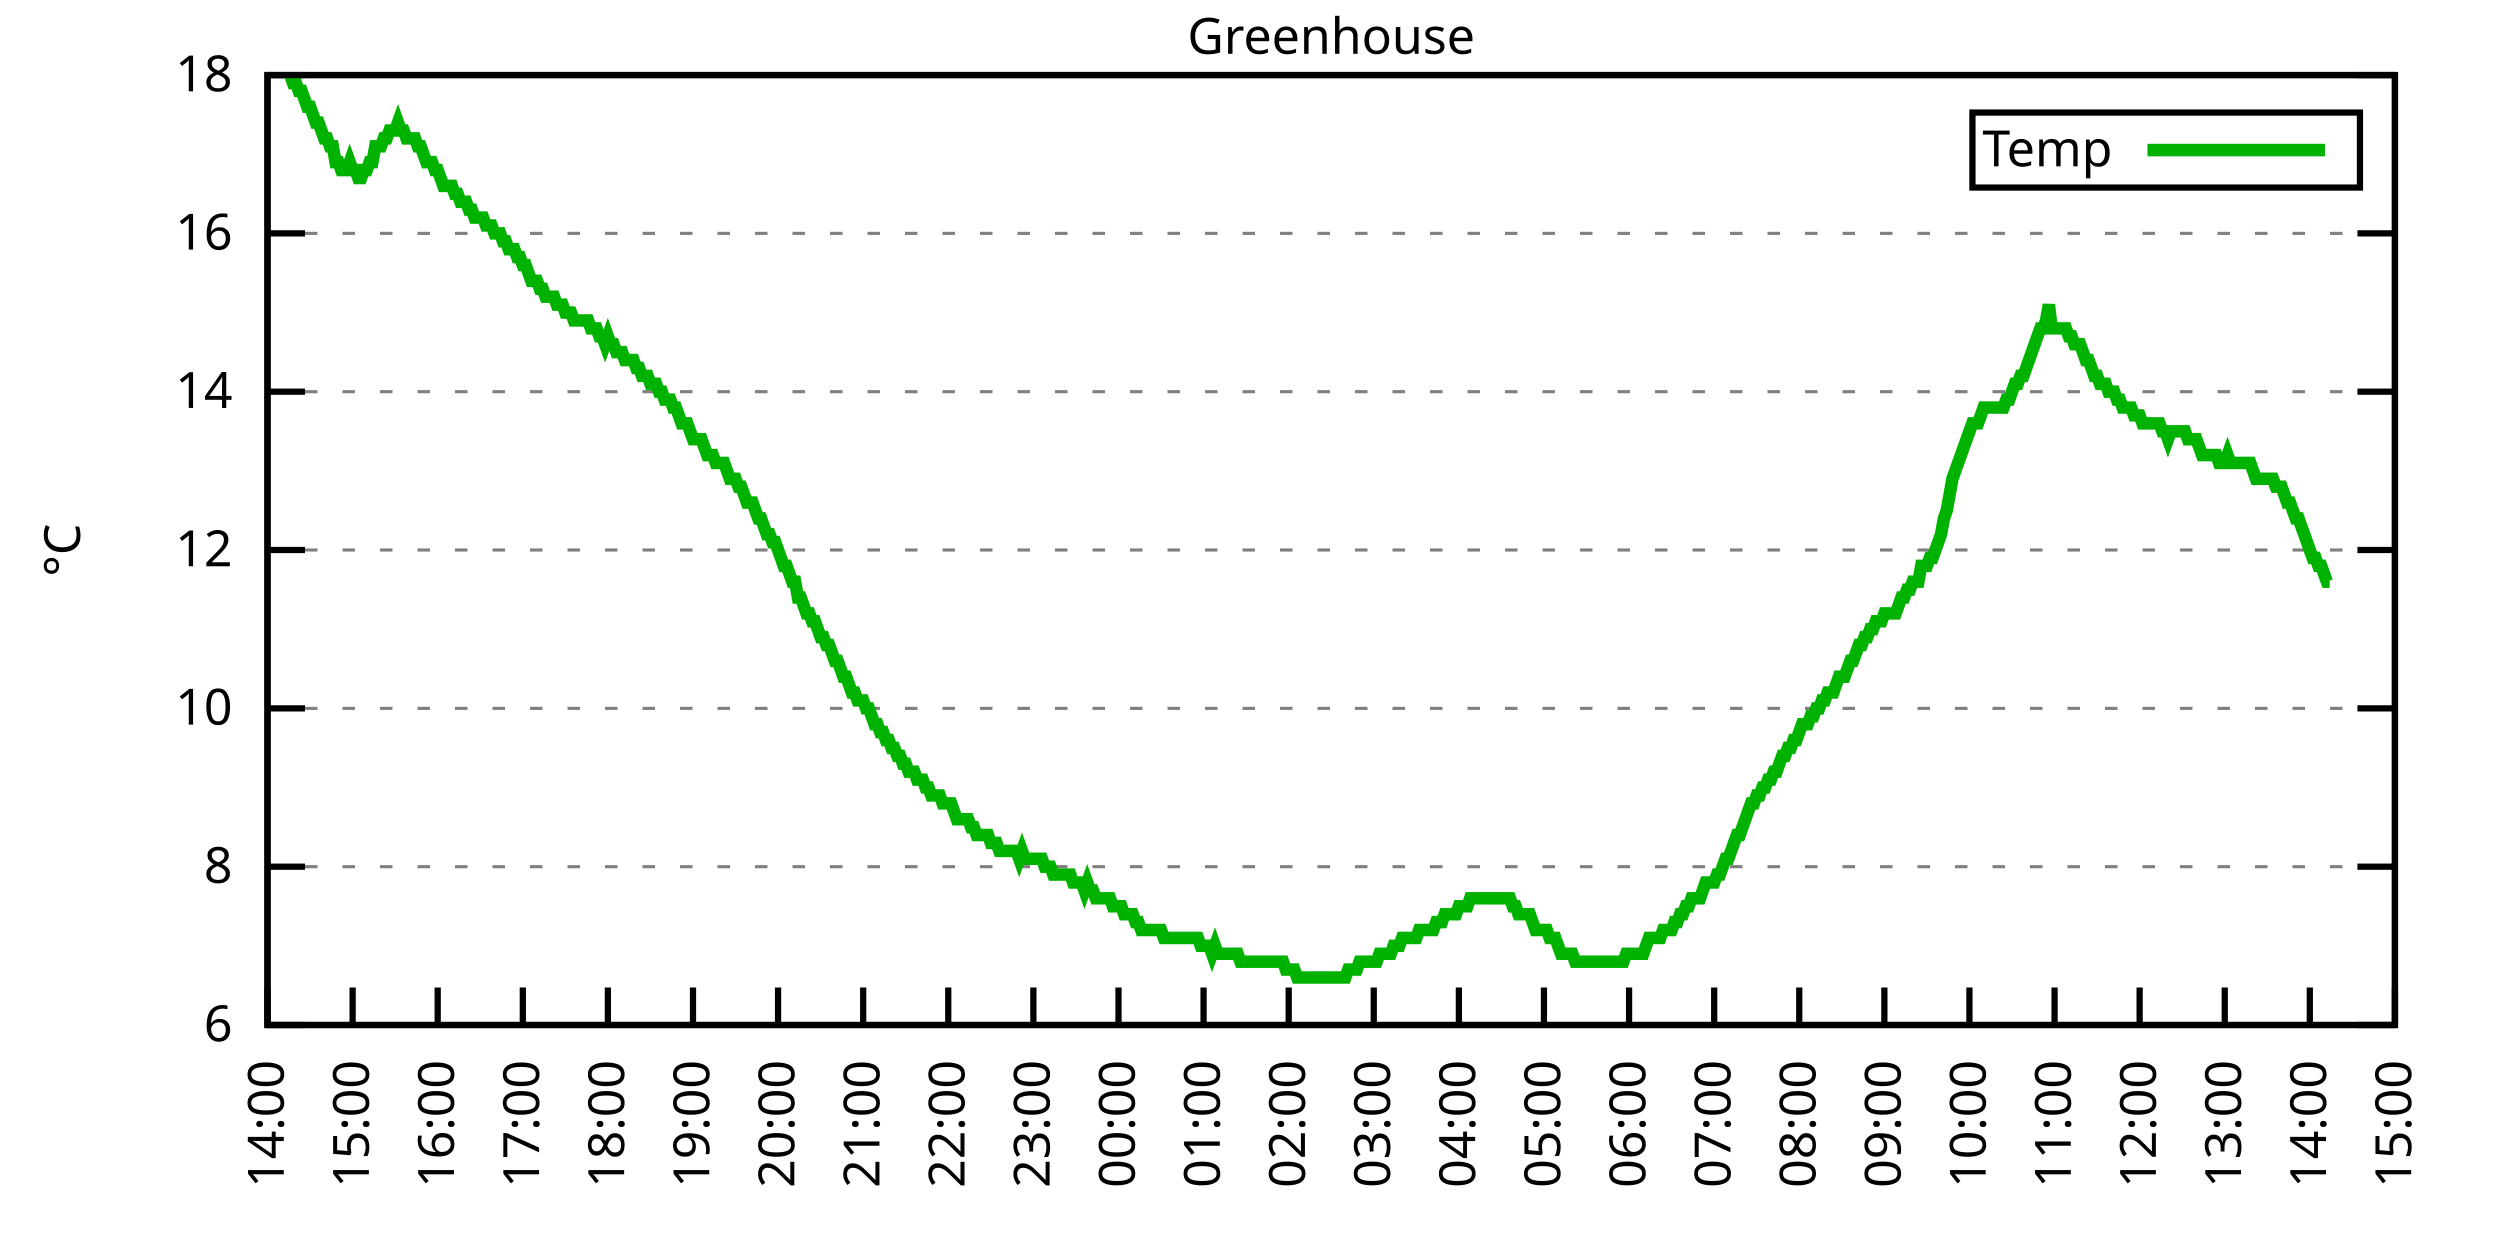
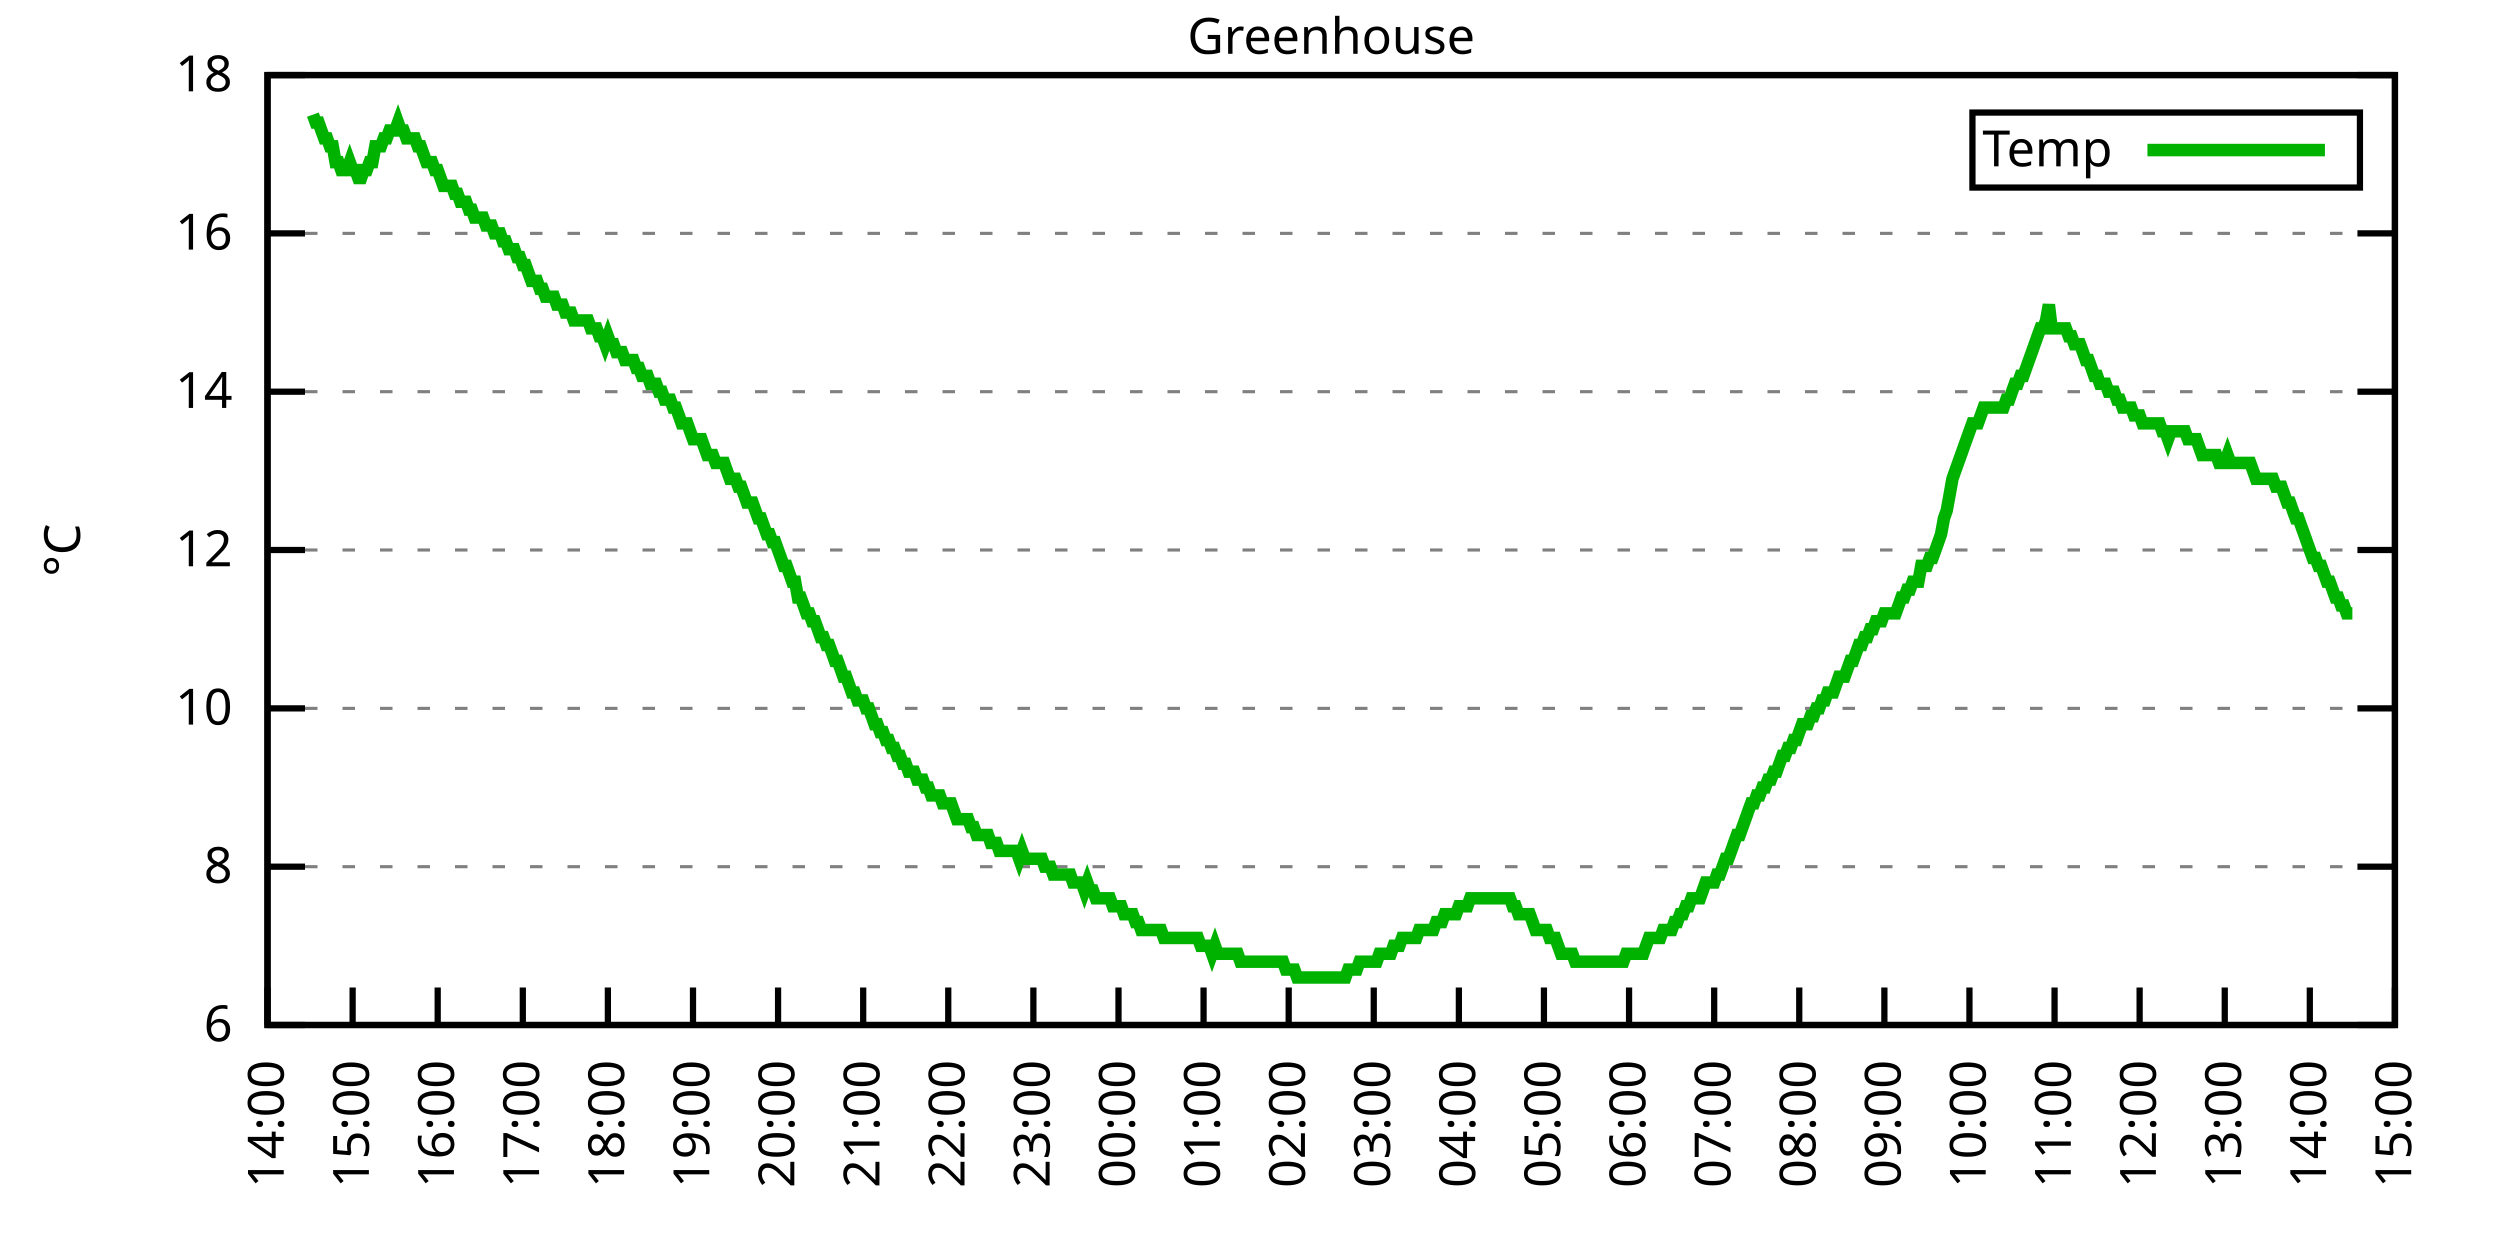
<svg xmlns="http://www.w3.org/2000/svg" xmlns:xlink="http://www.w3.org/1999/xlink" width="400" height="200" viewBox="0 0 400 200">
  <g id="gnuplot_canvas">
    <rect x="0" y="0" width="400" height="200" fill="none" />
    <defs>
      <circle id="gpDot" r="0.5" stroke-width="0.5" stroke="currentColor" />
      <path id="gpPt0" stroke-width="0.333" stroke="currentColor" d="M-1,0 h2 M0,-1 v2" />
      <path id="gpPt1" stroke-width="0.333" stroke="currentColor" d="M-1,-1 L1,1 M1,-1 L-1,1" />
      <path id="gpPt2" stroke-width="0.333" stroke="currentColor" d="M-1,0 L1,0 M0,-1 L0,1 M-1,-1 L1,1 M-1,1 L1,-1" />
      <rect id="gpPt3" stroke-width="0.333" stroke="currentColor" x="-1" y="-1" width="2" height="2" />
      <rect id="gpPt4" stroke-width="0.333" stroke="currentColor" fill="currentColor" x="-1" y="-1" width="2" height="2" />
      <circle id="gpPt5" stroke-width="0.333" stroke="currentColor" cx="0" cy="0" r="1" />
      <use xlink:href="#gpPt5" id="gpPt6" fill="currentColor" stroke="none" />
      <path id="gpPt7" stroke-width="0.333" stroke="currentColor" d="M0,-1.33 L-1.33,0.67 L1.33,0.67 z" />
      <use xlink:href="#gpPt7" id="gpPt8" fill="currentColor" stroke="none" />
      <use xlink:href="#gpPt7" id="gpPt9" stroke="currentColor" transform="rotate(180)" />
      <use xlink:href="#gpPt9" id="gpPt10" fill="currentColor" stroke="none" />
      <use xlink:href="#gpPt3" id="gpPt11" stroke="currentColor" transform="rotate(45)" />
      <use xlink:href="#gpPt11" id="gpPt12" fill="currentColor" stroke="none" />
      <path id="gpPt13" stroke-width="0.333" stroke="currentColor" d="M0,1.330 L1.265,0.411 L0.782,-1.067 L-0.782,-1.076 L-1.265,0.411 z" />
      <use xlink:href="#gpPt13" id="gpPt14" fill="currentColor" stroke="none" />
      <filter id="textbox" filterUnits="objectBoundingBox" x="0" y="0" height="1" width="1">
        <feFlood flood-color="white" flood-opacity="1" result="bgnd" />
        <feComposite in="SourceGraphic" in2="bgnd" operator="atop" />
      </filter>
      <filter id="greybox" filterUnits="objectBoundingBox" x="0" y="0" height="1" width="1">
        <feFlood flood-color="lightgrey" flood-opacity="1" result="grey" />
        <feComposite in="SourceGraphic" in2="grey" operator="atop" />
      </filter>
    </defs>
    <g fill="none" color="white" stroke="currentColor" stroke-width="1.00" stroke-linecap="butt" stroke-linejoin="miter">
</g>
    <g fill="none" color="black" stroke="currentColor" stroke-width="1.00" stroke-linecap="butt" stroke-linejoin="miter">
      <g stroke="none" shape-rendering="crispEdges">
        <polygon fill="rgb(255, 255, 255)" points="42.80,164.00 383.18,164.00 383.18,12.02 42.80,12.02 " />
      </g>
    </g>
    <g fill="none" color="black" stroke="currentColor" stroke-width="1.00" stroke-linecap="butt" stroke-linejoin="miter">
</g>
    <g fill="none" color="black" stroke="black" stroke-width="0.50" stroke-linecap="butt" stroke-linejoin="miter">
</g>
    <g fill="none" color="gray" stroke="currentColor" stroke-width="0.50" stroke-linecap="butt" stroke-linejoin="miter">
      <path stroke="gray" stroke-dasharray="2,4" class="gridline" d="M42.80,164.00 L383.19,164.00  " />
    </g>
    <g fill="none" color="gray" stroke="gray" stroke-width="1.00" stroke-linecap="butt" stroke-linejoin="miter">
</g>
    <g fill="none" color="black" stroke="currentColor" stroke-width="1.00" stroke-linecap="butt" stroke-linejoin="miter">
      <path stroke="black" d="M42.80,164.00 L48.80,164.00 M383.19,164.00 L377.19,164.00  " />
      <g transform="translate(37.20,166.60)" stroke="none" fill="black" font-family="Sans" font-size="8.00" text-anchor="end">
        <text>
          <tspan font-family="Sans"> 6</tspan>
        </text>
      </g>
    </g>
    <g fill="none" color="black" stroke="currentColor" stroke-width="1.00" stroke-linecap="butt" stroke-linejoin="miter">
</g>
    <g fill="none" color="black" stroke="black" stroke-width="0.50" stroke-linecap="butt" stroke-linejoin="miter">
</g>
    <g fill="none" color="gray" stroke="currentColor" stroke-width="0.50" stroke-linecap="butt" stroke-linejoin="miter">
      <path stroke="gray" stroke-dasharray="2,4" class="gridline" d="M42.80,138.67 L383.19,138.67  " />
    </g>
    <g fill="none" color="gray" stroke="gray" stroke-width="1.00" stroke-linecap="butt" stroke-linejoin="miter">
</g>
    <g fill="none" color="black" stroke="currentColor" stroke-width="1.00" stroke-linecap="butt" stroke-linejoin="miter">
      <path stroke="black" d="M42.80,138.67 L48.80,138.67 M383.19,138.67 L377.19,138.67  " />
      <g transform="translate(37.20,141.27)" stroke="none" fill="black" font-family="Sans" font-size="8.00" text-anchor="end">
        <text>
          <tspan font-family="Sans"> 8</tspan>
        </text>
      </g>
    </g>
    <g fill="none" color="black" stroke="currentColor" stroke-width="1.00" stroke-linecap="butt" stroke-linejoin="miter">
</g>
    <g fill="none" color="black" stroke="black" stroke-width="0.50" stroke-linecap="butt" stroke-linejoin="miter">
</g>
    <g fill="none" color="gray" stroke="currentColor" stroke-width="0.50" stroke-linecap="butt" stroke-linejoin="miter">
      <path stroke="gray" stroke-dasharray="2,4" class="gridline" d="M42.80,113.34 L383.19,113.34  " />
    </g>
    <g fill="none" color="gray" stroke="gray" stroke-width="1.00" stroke-linecap="butt" stroke-linejoin="miter">
</g>
    <g fill="none" color="black" stroke="currentColor" stroke-width="1.00" stroke-linecap="butt" stroke-linejoin="miter">
      <path stroke="black" d="M42.80,113.34 L48.80,113.34 M383.19,113.34 L377.19,113.34  " />
      <g transform="translate(37.20,115.94)" stroke="none" fill="black" font-family="Sans" font-size="8.00" text-anchor="end">
        <text>
          <tspan font-family="Sans"> 10</tspan>
        </text>
      </g>
    </g>
    <g fill="none" color="black" stroke="currentColor" stroke-width="1.00" stroke-linecap="butt" stroke-linejoin="miter">
</g>
    <g fill="none" color="black" stroke="black" stroke-width="0.50" stroke-linecap="butt" stroke-linejoin="miter">
</g>
    <g fill="none" color="gray" stroke="currentColor" stroke-width="0.50" stroke-linecap="butt" stroke-linejoin="miter">
      <path stroke="gray" stroke-dasharray="2,4" class="gridline" d="M42.80,88.00 L383.19,88.00  " />
    </g>
    <g fill="none" color="gray" stroke="gray" stroke-width="1.00" stroke-linecap="butt" stroke-linejoin="miter">
</g>
    <g fill="none" color="black" stroke="currentColor" stroke-width="1.00" stroke-linecap="butt" stroke-linejoin="miter">
      <path stroke="black" d="M42.80,88.00 L48.80,88.00 M383.19,88.00 L377.19,88.00  " />
      <g transform="translate(37.20,90.60)" stroke="none" fill="black" font-family="Sans" font-size="8.00" text-anchor="end">
        <text>
          <tspan font-family="Sans"> 12</tspan>
        </text>
      </g>
    </g>
    <g fill="none" color="black" stroke="currentColor" stroke-width="1.00" stroke-linecap="butt" stroke-linejoin="miter">
</g>
    <g fill="none" color="black" stroke="black" stroke-width="0.50" stroke-linecap="butt" stroke-linejoin="miter">
</g>
    <g fill="none" color="gray" stroke="currentColor" stroke-width="0.50" stroke-linecap="butt" stroke-linejoin="miter">
      <path stroke="gray" stroke-dasharray="2,4" class="gridline" d="M42.80,62.67 L383.19,62.67  " />
    </g>
    <g fill="none" color="gray" stroke="gray" stroke-width="1.00" stroke-linecap="butt" stroke-linejoin="miter">
</g>
    <g fill="none" color="black" stroke="currentColor" stroke-width="1.00" stroke-linecap="butt" stroke-linejoin="miter">
      <path stroke="black" d="M42.80,62.67 L48.80,62.67 M383.19,62.67 L377.19,62.67  " />
      <g transform="translate(37.20,65.27)" stroke="none" fill="black" font-family="Sans" font-size="8.00" text-anchor="end">
        <text>
          <tspan font-family="Sans"> 14</tspan>
        </text>
      </g>
    </g>
    <g fill="none" color="black" stroke="currentColor" stroke-width="1.00" stroke-linecap="butt" stroke-linejoin="miter">
</g>
    <g fill="none" color="black" stroke="black" stroke-width="0.50" stroke-linecap="butt" stroke-linejoin="miter">
</g>
    <g fill="none" color="gray" stroke="currentColor" stroke-width="0.50" stroke-linecap="butt" stroke-linejoin="miter">
      <path stroke="gray" stroke-dasharray="2,4" class="gridline" d="M42.80,37.34 L383.19,37.34  " />
    </g>
    <g fill="none" color="gray" stroke="gray" stroke-width="1.00" stroke-linecap="butt" stroke-linejoin="miter">
</g>
    <g fill="none" color="black" stroke="currentColor" stroke-width="1.00" stroke-linecap="butt" stroke-linejoin="miter">
      <path stroke="black" d="M42.80,37.34 L48.80,37.34 M383.19,37.34 L377.19,37.34  " />
      <g transform="translate(37.20,39.94)" stroke="none" fill="black" font-family="Sans" font-size="8.00" text-anchor="end">
        <text>
          <tspan font-family="Sans"> 16</tspan>
        </text>
      </g>
    </g>
    <g fill="none" color="black" stroke="currentColor" stroke-width="1.00" stroke-linecap="butt" stroke-linejoin="miter">
</g>
    <g fill="none" color="black" stroke="black" stroke-width="0.50" stroke-linecap="butt" stroke-linejoin="miter">
</g>
    <g fill="none" color="gray" stroke="currentColor" stroke-width="0.50" stroke-linecap="butt" stroke-linejoin="miter">
      <path stroke="gray" stroke-dasharray="2,4" class="gridline" d="M42.80,12.01 L383.19,12.01  " />
    </g>
    <g fill="none" color="gray" stroke="gray" stroke-width="1.00" stroke-linecap="butt" stroke-linejoin="miter">
</g>
    <g fill="none" color="black" stroke="currentColor" stroke-width="1.00" stroke-linecap="butt" stroke-linejoin="miter">
      <path stroke="black" d="M42.80,12.01 L48.80,12.01 M383.19,12.01 L377.19,12.01  " />
      <g transform="translate(37.20,14.61)" stroke="none" fill="black" font-family="Sans" font-size="8.00" text-anchor="end">
        <text>
          <tspan font-family="Sans"> 18</tspan>
        </text>
      </g>
    </g>
    <g fill="none" color="black" stroke="currentColor" stroke-width="1.00" stroke-linecap="butt" stroke-linejoin="miter">
      <path stroke="black" d="M42.80,164.00 L42.80,158.00  " />
      <g transform="translate(45.40,169.60) rotate(270.00)" stroke="none" fill="black" font-family="Sans" font-size="8.00" text-anchor="end">
        <text>
          <tspan font-family="Sans">14:00</tspan>
        </text>
      </g>
    </g>
    <g fill="none" color="black" stroke="currentColor" stroke-width="1.00" stroke-linecap="butt" stroke-linejoin="miter">
      <path stroke="black" d="M56.42,164.00 L56.42,158.00  " />
      <g transform="translate(59.02,169.60) rotate(270.00)" stroke="none" fill="black" font-family="Sans" font-size="8.00" text-anchor="end">
        <text>
          <tspan font-family="Sans">15:00</tspan>
        </text>
      </g>
    </g>
    <g fill="none" color="black" stroke="currentColor" stroke-width="1.00" stroke-linecap="butt" stroke-linejoin="miter">
      <path stroke="black" d="M70.03,164.00 L70.03,158.00  " />
      <g transform="translate(72.63,169.60) rotate(270.00)" stroke="none" fill="black" font-family="Sans" font-size="8.00" text-anchor="end">
        <text>
          <tspan font-family="Sans">16:00</tspan>
        </text>
      </g>
    </g>
    <g fill="none" color="black" stroke="currentColor" stroke-width="1.00" stroke-linecap="butt" stroke-linejoin="miter">
      <path stroke="black" d="M83.65,164.00 L83.65,158.00  " />
      <g transform="translate(86.25,169.60) rotate(270.00)" stroke="none" fill="black" font-family="Sans" font-size="8.00" text-anchor="end">
        <text>
          <tspan font-family="Sans">17:00</tspan>
        </text>
      </g>
    </g>
    <g fill="none" color="black" stroke="currentColor" stroke-width="1.00" stroke-linecap="butt" stroke-linejoin="miter">
      <path stroke="black" d="M97.26,164.00 L97.26,158.00  " />
      <g transform="translate(99.86,169.60) rotate(270.00)" stroke="none" fill="black" font-family="Sans" font-size="8.00" text-anchor="end">
        <text>
          <tspan font-family="Sans">18:00</tspan>
        </text>
      </g>
    </g>
    <g fill="none" color="black" stroke="currentColor" stroke-width="1.00" stroke-linecap="butt" stroke-linejoin="miter">
      <path stroke="black" d="M110.88,164.00 L110.88,158.00  " />
      <g transform="translate(113.48,169.60) rotate(270.00)" stroke="none" fill="black" font-family="Sans" font-size="8.00" text-anchor="end">
        <text>
          <tspan font-family="Sans">19:00</tspan>
        </text>
      </g>
    </g>
    <g fill="none" color="black" stroke="currentColor" stroke-width="1.00" stroke-linecap="butt" stroke-linejoin="miter">
      <path stroke="black" d="M124.49,164.00 L124.49,158.00  " />
      <g transform="translate(127.09,169.60) rotate(270.00)" stroke="none" fill="black" font-family="Sans" font-size="8.00" text-anchor="end">
        <text>
          <tspan font-family="Sans">20:00</tspan>
        </text>
      </g>
    </g>
    <g fill="none" color="black" stroke="currentColor" stroke-width="1.00" stroke-linecap="butt" stroke-linejoin="miter">
      <path stroke="black" d="M138.11,164.00 L138.11,158.00  " />
      <g transform="translate(140.71,169.60) rotate(270.00)" stroke="none" fill="black" font-family="Sans" font-size="8.00" text-anchor="end">
        <text>
          <tspan font-family="Sans">21:00</tspan>
        </text>
      </g>
    </g>
    <g fill="none" color="black" stroke="currentColor" stroke-width="1.00" stroke-linecap="butt" stroke-linejoin="miter">
      <path stroke="black" d="M151.72,164.00 L151.72,158.00  " />
      <g transform="translate(154.32,169.60) rotate(270.00)" stroke="none" fill="black" font-family="Sans" font-size="8.00" text-anchor="end">
        <text>
          <tspan font-family="Sans">22:00</tspan>
        </text>
      </g>
    </g>
    <g fill="none" color="black" stroke="currentColor" stroke-width="1.00" stroke-linecap="butt" stroke-linejoin="miter">
      <path stroke="black" d="M165.34,164.00 L165.34,158.00  " />
      <g transform="translate(167.94,169.60) rotate(270.00)" stroke="none" fill="black" font-family="Sans" font-size="8.00" text-anchor="end">
        <text>
          <tspan font-family="Sans">23:00</tspan>
        </text>
      </g>
    </g>
    <g fill="none" color="black" stroke="currentColor" stroke-width="1.00" stroke-linecap="butt" stroke-linejoin="miter">
      <path stroke="black" d="M178.96,164.00 L178.96,158.00  " />
      <g transform="translate(181.56,169.60) rotate(270.00)" stroke="none" fill="black" font-family="Sans" font-size="8.00" text-anchor="end">
        <text>
          <tspan font-family="Sans">00:00</tspan>
        </text>
      </g>
    </g>
    <g fill="none" color="black" stroke="currentColor" stroke-width="1.00" stroke-linecap="butt" stroke-linejoin="miter">
      <path stroke="black" d="M192.57,164.00 L192.57,158.00  " />
      <g transform="translate(195.17,169.60) rotate(270.00)" stroke="none" fill="black" font-family="Sans" font-size="8.00" text-anchor="end">
        <text>
          <tspan font-family="Sans">01:00</tspan>
        </text>
      </g>
    </g>
    <g fill="none" color="black" stroke="currentColor" stroke-width="1.00" stroke-linecap="butt" stroke-linejoin="miter">
      <path stroke="black" d="M206.19,164.00 L206.19,158.00  " />
      <g transform="translate(208.79,169.60) rotate(270.00)" stroke="none" fill="black" font-family="Sans" font-size="8.00" text-anchor="end">
        <text>
          <tspan font-family="Sans">02:00</tspan>
        </text>
      </g>
    </g>
    <g fill="none" color="black" stroke="currentColor" stroke-width="1.00" stroke-linecap="butt" stroke-linejoin="miter">
      <path stroke="black" d="M219.80,164.00 L219.80,158.00  " />
      <g transform="translate(222.40,169.60) rotate(270.00)" stroke="none" fill="black" font-family="Sans" font-size="8.00" text-anchor="end">
        <text>
          <tspan font-family="Sans">03:00</tspan>
        </text>
      </g>
    </g>
    <g fill="none" color="black" stroke="currentColor" stroke-width="1.00" stroke-linecap="butt" stroke-linejoin="miter">
      <path stroke="black" d="M233.42,164.00 L233.42,158.00  " />
      <g transform="translate(236.02,169.60) rotate(270.00)" stroke="none" fill="black" font-family="Sans" font-size="8.00" text-anchor="end">
        <text>
          <tspan font-family="Sans">04:00</tspan>
        </text>
      </g>
    </g>
    <g fill="none" color="black" stroke="currentColor" stroke-width="1.00" stroke-linecap="butt" stroke-linejoin="miter">
      <path stroke="black" d="M247.03,164.00 L247.03,158.00  " />
      <g transform="translate(249.63,169.60) rotate(270.00)" stroke="none" fill="black" font-family="Sans" font-size="8.00" text-anchor="end">
        <text>
          <tspan font-family="Sans">05:00</tspan>
        </text>
      </g>
    </g>
    <g fill="none" color="black" stroke="currentColor" stroke-width="1.00" stroke-linecap="butt" stroke-linejoin="miter">
      <path stroke="black" d="M260.65,164.00 L260.65,158.00  " />
      <g transform="translate(263.25,169.60) rotate(270.00)" stroke="none" fill="black" font-family="Sans" font-size="8.00" text-anchor="end">
        <text>
          <tspan font-family="Sans">06:00</tspan>
        </text>
      </g>
    </g>
    <g fill="none" color="black" stroke="currentColor" stroke-width="1.00" stroke-linecap="butt" stroke-linejoin="miter">
      <path stroke="black" d="M274.27,164.00 L274.27,158.00  " />
      <g transform="translate(276.87,169.60) rotate(270.00)" stroke="none" fill="black" font-family="Sans" font-size="8.00" text-anchor="end">
        <text>
          <tspan font-family="Sans">07:00</tspan>
        </text>
      </g>
    </g>
    <g fill="none" color="black" stroke="currentColor" stroke-width="1.00" stroke-linecap="butt" stroke-linejoin="miter">
      <path stroke="black" d="M287.88,164.00 L287.88,158.00  " />
      <g transform="translate(290.48,169.60) rotate(270.00)" stroke="none" fill="black" font-family="Sans" font-size="8.00" text-anchor="end">
        <text>
          <tspan font-family="Sans">08:00</tspan>
        </text>
      </g>
    </g>
    <g fill="none" color="black" stroke="currentColor" stroke-width="1.00" stroke-linecap="butt" stroke-linejoin="miter">
      <path stroke="black" d="M301.50,164.00 L301.50,158.00  " />
      <g transform="translate(304.10,169.60) rotate(270.00)" stroke="none" fill="black" font-family="Sans" font-size="8.00" text-anchor="end">
        <text>
          <tspan font-family="Sans">09:00</tspan>
        </text>
      </g>
    </g>
    <g fill="none" color="black" stroke="currentColor" stroke-width="1.00" stroke-linecap="butt" stroke-linejoin="miter">
      <path stroke="black" d="M315.11,164.00 L315.11,158.00  " />
      <g transform="translate(317.71,169.60) rotate(270.00)" stroke="none" fill="black" font-family="Sans" font-size="8.00" text-anchor="end">
        <text>
          <tspan font-family="Sans">10:00</tspan>
        </text>
      </g>
    </g>
    <g fill="none" color="black" stroke="currentColor" stroke-width="1.00" stroke-linecap="butt" stroke-linejoin="miter">
      <path stroke="black" d="M328.73,164.00 L328.73,158.00  " />
      <g transform="translate(331.33,169.60) rotate(270.00)" stroke="none" fill="black" font-family="Sans" font-size="8.00" text-anchor="end">
        <text>
          <tspan font-family="Sans">11:00</tspan>
        </text>
      </g>
    </g>
    <g fill="none" color="black" stroke="currentColor" stroke-width="1.00" stroke-linecap="butt" stroke-linejoin="miter">
      <path stroke="black" d="M342.34,164.00 L342.34,158.00  " />
      <g transform="translate(344.94,169.60) rotate(270.00)" stroke="none" fill="black" font-family="Sans" font-size="8.00" text-anchor="end">
        <text>
          <tspan font-family="Sans">12:00</tspan>
        </text>
      </g>
    </g>
    <g fill="none" color="black" stroke="currentColor" stroke-width="1.00" stroke-linecap="butt" stroke-linejoin="miter">
      <path stroke="black" d="M355.96,164.00 L355.96,158.00  " />
      <g transform="translate(358.56,169.60) rotate(270.00)" stroke="none" fill="black" font-family="Sans" font-size="8.00" text-anchor="end">
        <text>
          <tspan font-family="Sans">13:00</tspan>
        </text>
      </g>
    </g>
    <g fill="none" color="black" stroke="currentColor" stroke-width="1.00" stroke-linecap="butt" stroke-linejoin="miter">
      <path stroke="black" d="M369.57,164.00 L369.57,158.00  " />
      <g transform="translate(372.17,169.60) rotate(270.00)" stroke="none" fill="black" font-family="Sans" font-size="8.00" text-anchor="end">
        <text>
          <tspan font-family="Sans">14:00</tspan>
        </text>
      </g>
    </g>
    <g fill="none" color="black" stroke="currentColor" stroke-width="1.00" stroke-linecap="butt" stroke-linejoin="miter">
      <path stroke="black" d="M383.19,164.00 L383.19,158.00  " />
      <g transform="translate(385.79,169.60) rotate(270.00)" stroke="none" fill="black" font-family="Sans" font-size="8.00" text-anchor="end">
        <text>
          <tspan font-family="Sans">15:00</tspan>
        </text>
      </g>
    </g>
    <g fill="none" color="black" stroke="currentColor" stroke-width="1.00" stroke-linecap="butt" stroke-linejoin="miter">
</g>
    <g fill="none" color="black" stroke="currentColor" stroke-width="1.00" stroke-linecap="butt" stroke-linejoin="miter">
      <path stroke="black" d="M42.80,12.01 L42.80,164.00 L383.19,164.00 L383.19,12.01 L42.80,12.01 Z  " />
    </g>
    <g fill="none" color="black" stroke="currentColor" stroke-width="1.00" stroke-linecap="butt" stroke-linejoin="miter">
</g>
    <g fill="none" color="black" stroke="currentColor" stroke-width="1.00" stroke-linecap="butt" stroke-linejoin="miter">
      <path stroke="black" d="M315.59,30.01 L315.59,18.01 L377.59,18.01 L377.59,30.01 L315.59,30.01 Z  " />
    </g>
    <g id="Greenhouse_plot_1">
      <g fill="none" color="white" stroke="black" stroke-width="2.00" stroke-linecap="butt" stroke-linejoin="miter">
</g>
      <g fill="none" color="black" stroke="currentColor" stroke-width="2.00" stroke-linecap="butt" stroke-linejoin="miter">
        <g transform="translate(337.99,26.61)" stroke="none" fill="black" font-family="Sans" font-size="8.00" text-anchor="end">
          <text>
            <tspan font-family="Sans">Temp</tspan>
          </text>
        </g>
      </g>
      <g fill="none" color="black" stroke="currentColor" stroke-width="2.00" stroke-linecap="butt" stroke-linejoin="miter">
-         <path stroke="rgb(  0, 178,   0)" d="M343.59,24.01 L371.99,24.01 M46.43,12.01 L46.88,13.28 L47.34,13.28 L47.79,14.54 L48.25,14.54 L48.70,15.81   L49.15,17.08 L49.61,17.08 L50.06,18.34 L50.52,19.61 L50.97,19.61 L51.42,20.88 L51.88,22.14 L52.33,22.14   L52.78,23.41 L53.24,23.41 L53.69,25.94 L54.15,25.94 L54.60,27.21 L55.05,27.21 L55.51,27.21 L55.96,25.94   L56.42,27.21 L56.87,27.21 L57.32,28.48 L57.78,28.48 L58.23,27.21 L58.68,27.21 L59.14,25.94 L59.59,25.94   L60.05,23.41 L60.50,23.41 L60.95,23.41 L61.41,22.14 L61.86,22.14 L62.32,20.88 L62.77,20.88 L63.22,20.88   L63.68,19.61 L64.13,20.88 L64.58,20.88 L65.04,22.14 L65.49,22.14 L65.95,22.14 L66.40,22.14 L66.85,23.41   L67.31,23.41 L67.76,24.68 L68.22,25.94 L68.67,25.94 L69.12,25.94 L69.58,27.21 L70.03,27.21 L70.49,28.48   L70.94,29.74 L71.39,29.74 L71.85,29.74 L72.30,29.74 L72.75,31.01 L73.21,31.01 L73.66,32.28 L74.12,32.28   L74.57,32.28 L75.02,33.54 L75.48,33.54 L75.93,34.81 L76.39,34.81 L76.84,34.81 L77.29,34.81 L77.75,36.08   L78.20,36.08 L78.65,36.08 L79.11,37.34 L79.56,37.34 L80.02,37.34 L80.47,38.61 L80.92,38.61 L81.38,39.87   L81.83,39.87 L82.29,39.87 L82.74,41.14 L83.19,41.14 L83.65,42.41 L84.10,42.41 L84.55,43.67 L85.01,44.94   L85.46,44.94 L85.92,44.94 L86.37,46.21 L86.82,46.21 L87.28,47.47 L87.73,47.47 L88.19,47.47 L88.64,47.47   L89.09,48.74 L89.55,48.74 L90.00,48.74 L90.45,50.01 L90.91,50.01 L91.36,50.01 L91.82,51.27 L92.27,51.27   L92.72,51.27 L93.18,51.27 L93.63,51.27 L94.09,51.27 L94.54,52.54 L94.99,52.54 L95.45,52.54 L95.90,53.81   L96.35,53.81 L96.81,55.07 L97.26,53.81 L97.72,55.07 L98.17,55.07 L98.62,56.34 L99.08,56.34 L99.53,56.34   L99.99,57.61 L100.44,57.61 L100.89,57.61 L101.35,57.61 L101.80,58.87 L102.25,58.87 L102.71,60.14 L103.16,60.14   L103.62,60.14 L104.07,61.41 L104.52,61.41 L104.98,61.41 L105.43,62.67 L105.89,62.67 L106.34,63.94 L106.79,63.94   L107.25,63.94 L107.70,65.21 L108.15,65.21 L108.61,66.47 L109.06,67.74 L109.52,67.74 L109.97,67.74 L110.42,69.01   L110.88,70.27 L111.33,70.27 L111.79,70.27 L112.24,70.27 L112.69,71.54 L113.15,72.81 L113.60,72.81 L114.05,72.81   L114.51,74.07 L114.96,74.07 L115.42,74.07 L115.87,74.07 L116.32,75.34 L116.78,76.61 L117.23,76.61 L117.69,76.61   L118.14,77.87 L118.59,77.87 L119.05,79.14 L119.50,80.41 L119.96,80.41 L120.41,80.41 L120.86,81.67 L121.32,82.94   L121.77,82.94 L122.22,84.21 L122.68,85.47 L123.13,85.47 L123.59,86.74 L124.04,86.74 L124.49,88.00 L124.95,89.27   L125.40,90.54 L125.86,90.54 L126.31,91.80 L126.76,93.07 L127.22,93.07 L127.67,95.60 L128.12,95.60 L128.58,96.87   L129.03,98.14 L129.49,98.14 L129.94,99.40 L130.39,99.40 L130.85,100.67 L131.30,101.94 L131.76,101.94 L132.21,103.20   L132.66,103.20 L133.12,104.47 L133.57,105.74 L134.02,105.74 L134.48,107.00 L134.93,108.27 L135.39,108.27 L135.84,109.54   L136.29,110.80 L136.75,110.80 L137.20,112.07 L137.66,112.07 L138.11,112.07 L138.56,113.34 L139.02,113.34 L139.47,114.60   L139.92,115.87 L140.38,115.87 L140.83,117.14 L141.29,117.14 L141.74,118.40 L142.19,118.40 L142.65,119.67 L143.10,119.67   L143.56,120.94 L144.01,120.94 L144.46,122.20 L144.92,122.20 L145.37,123.47 L145.82,123.47 L146.28,123.47 L146.73,124.74   L147.19,124.74 L147.64,124.74 L148.09,126.00 L148.55,126.00 L149.00,127.27 L149.46,127.27 L149.91,127.27 L150.36,127.27   L150.82,128.54 L151.27,128.54 L151.72,128.54 L152.18,128.54 L152.63,129.80 L153.09,131.07 L153.54,131.07 L153.99,131.07   L154.45,131.07 L154.90,131.07 L155.36,132.34 L155.81,132.34 L156.26,133.60 L156.72,133.60 L157.17,133.60 L157.62,133.60   L158.08,133.60 L158.53,134.87 L158.99,134.87 L159.44,134.87 L159.89,136.14 L160.35,136.14 L160.80,136.14 L161.26,136.14   L161.71,136.14 L162.16,136.14 L162.62,136.14 L163.07,137.40 L163.52,136.14 L163.98,137.40 L164.43,137.40 L164.89,137.40   L165.34,137.40 L165.79,137.40 L166.25,137.40 L166.70,137.40 L167.16,138.67 L167.61,138.67 L168.06,138.67 L168.52,139.93   L168.97,139.93 L169.43,139.93 L169.88,139.93 L170.33,139.93 L170.79,139.93 L171.24,139.93 L171.69,141.20 L172.15,141.20   L172.60,141.20 L173.06,141.20 L173.51,142.47 L173.96,141.20 L174.42,142.47 L174.87,142.47 L175.33,143.73 L175.78,143.73   L176.23,143.73 L176.69,143.73 L177.14,143.73 L177.59,143.73 L178.05,145.00 L178.50,145.00 L178.96,145.00 L179.41,145.00   L179.86,146.27 L180.32,146.27 L180.77,146.27 L181.23,146.27 L181.68,147.53 L182.13,147.53 L182.59,148.80 L183.04,148.80   L183.49,148.80 L183.95,148.80 L184.40,148.80 L184.86,148.80 L185.31,148.80 L185.76,148.80 L186.22,150.07 L186.67,150.07   L187.13,150.07 L187.58,150.07 L188.03,150.07 L188.49,150.07 L188.94,150.07 L189.39,150.07 L189.85,150.07 L190.30,150.07   L190.76,150.07 L191.21,150.07 L191.66,150.07 L192.12,151.33 L192.57,151.33 L193.03,151.33 L193.48,151.33 L193.93,152.60   L194.39,151.33 L194.84,152.60 L195.29,152.60 L195.75,152.60 L196.20,152.60 L196.66,152.60 L197.11,152.60 L197.56,152.60   L198.02,152.60 L198.47,153.87 L198.93,153.87 L199.38,153.87 L199.83,153.87 L200.29,153.87 L200.74,153.87 L201.19,153.87   L201.65,153.87 L202.10,153.87 L202.56,153.87 L203.01,153.87 L203.46,153.87 L203.92,153.87 L204.37,153.87 L204.83,153.87   L205.28,153.87 L205.73,155.13 L206.19,155.13 L206.64,155.13 L207.09,155.13 L207.55,156.40 L208.00,156.40 L208.46,156.40   L208.91,156.40 L209.36,156.40 L209.82,156.40 L210.27,156.40 L210.73,156.40 L211.18,156.40 L211.63,156.40 L212.09,156.40   L212.54,156.40 L213.00,156.40 L213.45,156.40 L213.90,156.40 L214.36,156.40 L214.81,156.40 L215.26,156.40 L215.72,155.13   L216.17,155.13 L216.63,155.13 L217.08,155.13 L217.53,153.87 L217.99,153.87 L218.44,153.87 L218.90,153.87 L219.35,153.87   L219.80,153.87 L220.26,153.87 L220.71,152.60 L221.16,152.60 L221.62,152.60 L222.07,152.60 L222.53,152.60 L222.98,151.33   L223.43,151.33 L223.89,151.33 L224.34,150.07 L224.80,150.07 L225.25,150.07 L225.70,150.07 L226.16,150.07 L226.61,150.07   L227.06,148.80 L227.52,148.80 L227.97,148.80 L228.43,148.80 L228.88,148.80 L229.33,148.80 L229.79,147.53 L230.24,147.53   L230.70,147.53 L231.15,146.27 L231.60,146.27 L232.06,146.27 L232.51,146.27 L232.96,146.27 L233.42,145.00 L233.87,145.00   L234.33,145.00 L234.78,145.00 L235.23,143.73 L235.69,143.73 L236.14,143.73 L236.60,143.73 L237.05,143.73 L237.50,143.73   L237.96,143.73 L238.41,143.73 L238.86,143.73 L239.32,143.73 L239.77,143.73 L240.23,143.73 L240.68,143.73 L241.13,143.73   L241.59,143.73 L242.04,145.00 L242.50,145.00 L242.95,146.27 L243.40,146.27 L243.86,146.27 L244.31,146.27 L244.76,146.27   L245.22,147.53 L245.67,148.80 L246.13,148.80 L246.58,148.80 L247.03,148.80 L247.49,148.80 L247.94,150.07 L248.40,150.07   L248.85,150.07 L249.30,151.33 L249.76,152.60 L250.21,152.60 L250.66,152.60 L251.12,152.60 L251.57,152.60 L252.03,153.87   L252.48,153.87 L252.93,153.87 L253.39,153.87 L253.84,153.87 L254.30,153.87 L254.75,153.87 L255.20,153.87 L255.66,153.87   L256.11,153.87 L256.56,153.87 L257.02,153.87 L257.47,153.87 L257.93,153.87 L258.38,153.87 L258.83,153.87 L259.29,153.87   L259.74,153.87 L260.20,152.60 L260.65,152.60 L261.10,152.60 L261.56,152.60 L262.01,152.60 L262.47,152.60 L262.92,152.60   L263.37,151.33 L263.83,150.07 L264.28,150.07 L264.73,150.07 L265.19,150.07 L265.64,150.07 L266.10,148.80 L266.55,148.80   L267.00,148.80 L267.46,148.80 L267.91,147.53 L268.37,147.53 L268.82,146.27 L269.27,146.27 L269.73,145.00 L270.18,145.00   L270.63,143.73 L271.09,143.73 L271.54,143.73 L272.00,143.73 L272.45,142.47 L272.90,141.20 L273.36,141.20 L273.81,141.20   L274.27,141.20 L274.72,139.93 L275.17,139.93 L275.63,138.67 L276.08,137.40 L276.53,137.40 L276.99,136.14 L277.44,134.87   L277.90,133.60 L278.35,133.60 L278.80,132.34 L279.26,131.07 L279.71,129.80 L280.17,128.54 L280.62,128.54 L281.07,127.27   L281.53,127.27 L281.98,126.00 L282.43,126.00 L282.89,124.74 L283.34,124.74 L283.80,123.47 L284.25,123.47 L284.70,122.20   L285.16,120.94 L285.61,120.94 L286.07,119.67 L286.52,119.67 L286.97,118.40 L287.43,118.40 L287.88,117.14 L288.33,115.87   L288.79,115.87 L289.24,115.87 L289.70,114.60 L290.15,114.60 L290.60,113.34 L291.06,113.34 L291.51,112.07 L291.97,112.07   L292.42,110.80 L292.87,110.80 L293.33,110.80 L293.78,109.54 L294.23,108.27 L294.69,108.27 L295.14,108.27 L295.60,107.00   L296.05,105.74 L296.50,105.74 L296.96,104.47 L297.41,103.20 L297.87,103.20 L298.32,101.94 L298.77,101.94 L299.23,100.67   L299.68,100.67 L300.13,99.40 L300.59,99.40 L301.04,99.40 L301.50,98.14 L301.95,98.14 L302.40,98.14 L302.86,98.14   L303.31,98.14 L303.77,96.87 L304.22,95.60 L304.67,95.60 L305.13,94.34 L305.58,94.34 L306.03,93.07 L306.49,93.07   L306.94,93.07 L307.40,90.54 L307.85,90.54 L308.30,90.54 L308.76,89.27 L309.21,89.27 L309.67,88.00 L310.12,86.74   L310.57,85.47 L311.03,82.94 L311.48,81.67 L311.94,79.14 L312.39,76.61 L312.84,75.34 L313.30,74.07 L313.75,72.81   L314.20,71.54 L314.66,70.27 L315.11,69.01 L315.57,67.74 L316.02,67.74 L316.47,67.74 L316.93,66.47 L317.38,65.21   L317.84,65.21 L318.29,65.21 L318.74,65.21 L319.20,65.21 L319.65,65.21 L320.10,65.21 L320.56,65.21 L321.01,63.94   L321.47,63.94 L321.92,62.67 L322.37,61.41 L322.83,61.41 L323.28,60.14 L323.74,60.14 L324.19,58.87 L324.64,57.61   L325.10,56.34 L325.55,55.07 L326.00,53.81 L326.46,52.54 L326.91,52.54 L327.37,51.27 L327.82,48.74 L328.27,52.54   L328.73,52.54 L329.18,52.54 L329.64,52.54 L330.09,52.54 L330.54,52.54 L331.00,53.81 L331.45,53.81 L331.90,55.07   L332.36,55.07 L332.81,55.07 L333.27,56.34 L333.72,57.61 L334.17,57.61 L334.63,58.87 L335.08,60.14 L335.54,60.14   L335.99,61.41 L336.44,61.41 L336.90,61.41 L337.35,62.67 L337.80,62.67 L338.26,62.67 L338.71,63.94 L339.17,63.94   L339.62,65.21 L340.07,65.21 L340.53,65.21 L340.98,65.21 L341.44,66.47 L341.89,66.47 L342.34,66.47 L342.80,67.74   L343.25,67.74 L343.70,67.74 L344.16,67.74 L344.61,67.74 L345.07,67.74 L345.52,67.74 L345.97,69.01 L346.43,69.01   L346.88,70.27 L347.34,69.01 L347.79,69.01 L348.24,69.01 L348.70,69.01 L349.15,69.01 L349.60,69.01 L350.06,70.27   L350.51,70.27 L350.97,70.27 L351.42,70.27 L351.87,71.54 L352.33,72.81 L352.78,72.81 L353.24,72.81 L353.69,72.81   L354.14,72.81 L354.60,72.81 L355.05,74.07 L355.50,74.07 L355.96,74.07 L356.41,72.81 L356.87,74.07 L357.32,74.07   L357.77,74.07 L358.23,74.07 L358.68,74.07 L359.14,74.07 L359.59,74.07 L360.04,74.07 L360.50,75.34 L360.95,76.61   L361.41,76.61 L361.86,76.61 L362.31,76.61 L362.77,76.61 L363.22,76.61 L363.67,76.61 L364.13,77.87 L364.58,77.87   L365.04,77.87 L365.49,79.14 L365.94,80.41 L366.40,80.41 L366.85,81.67 L367.31,82.94 L367.76,82.94 L368.21,84.21   L368.67,85.47 L369.12,86.74 L369.57,88.00 L370.03,89.27 L370.48,89.27 L370.94,90.54 L371.39,90.54 L371.84,91.80   L372.30,93.07 L372.75,93.07  " />
+         <path stroke="rgb(  0, 178,   0)" d="M343.59,24.01 L371.99,24.01 M50.06,18.34 L50.52,19.61 L50.97,19.61 L51.42,20.88 L51.88,22.14 L52.33,22.14   L52.78,23.41 L53.24,23.41 L53.69,25.94 L54.15,25.94 L54.60,27.21 L55.05,27.21 L55.51,27.21 L55.96,25.94   L56.42,27.21 L56.87,27.21 L57.32,28.48 L57.78,28.48 L58.23,27.21 L58.68,27.21 L59.14,25.94 L59.59,25.94   L60.05,23.41 L60.50,23.41 L60.95,23.41 L61.41,22.14 L61.86,22.14 L62.32,20.88 L62.77,20.88 L63.22,20.88   L63.68,19.61 L64.13,20.88 L64.58,20.88 L65.04,22.14 L65.49,22.14 L65.95,22.14 L66.40,22.14 L66.85,23.41   L67.31,23.41 L67.76,24.68 L68.22,25.94 L68.67,25.94 L69.12,25.94 L69.58,27.21 L70.03,27.21 L70.49,28.48   L70.94,29.74 L71.39,29.74 L71.85,29.74 L72.30,29.74 L72.75,31.01 L73.21,31.01 L73.66,32.28 L74.12,32.28   L74.57,32.28 L75.02,33.54 L75.48,33.54 L75.93,34.81 L76.39,34.81 L76.84,34.81 L77.29,34.81 L77.75,36.08   L78.20,36.08 L78.65,36.08 L79.11,37.34 L79.56,37.34 L80.02,37.34 L80.47,38.61 L80.92,38.61 L81.38,39.87   L81.83,39.87 L82.29,39.87 L82.74,41.14 L83.19,41.14 L83.65,42.41 L84.10,42.41 L84.55,43.67 L85.01,44.94   L85.46,44.94 L85.92,44.94 L86.37,46.21 L86.82,46.21 L87.28,47.47 L87.73,47.47 L88.19,47.47 L88.64,47.47   L89.09,48.74 L89.55,48.74 L90.00,48.74 L90.45,50.01 L90.91,50.01 L91.36,50.01 L91.82,51.27 L92.27,51.27   L92.72,51.27 L93.18,51.27 L93.63,51.27 L94.09,51.27 L94.54,52.54 L94.99,52.54 L95.45,52.54 L95.90,53.81   L96.35,53.81 L96.81,55.07 L97.26,53.81 L97.72,55.07 L98.17,55.07 L98.62,56.34 L99.08,56.34 L99.53,56.34   L99.99,57.61 L100.44,57.61 L100.89,57.61 L101.35,57.61 L101.80,58.87 L102.25,58.87 L102.71,60.14 L103.16,60.14   L103.62,60.14 L104.07,61.41 L104.52,61.41 L104.98,61.41 L105.43,62.67 L105.89,62.67 L106.34,63.94 L106.79,63.94   L107.25,63.94 L107.70,65.21 L108.15,65.21 L108.61,66.47 L109.06,67.74 L109.52,67.74 L109.97,67.74 L110.42,69.01   L110.88,70.27 L111.33,70.27 L111.79,70.27 L112.24,70.27 L112.69,71.54 L113.15,72.81 L113.60,72.81 L114.05,72.81   L114.51,74.07 L114.96,74.07 L115.42,74.07 L115.87,74.07 L116.32,75.34 L116.78,76.61 L117.23,76.61 L117.69,76.61   L118.14,77.87 L118.59,77.87 L119.05,79.14 L119.50,80.41 L119.96,80.41 L120.41,80.41 L120.86,81.67 L121.32,82.94   L121.77,82.94 L122.22,84.21 L122.68,85.47 L123.13,85.47 L123.59,86.74 L124.04,86.74 L124.49,88.00 L124.95,89.27   L125.40,90.54 L125.86,90.54 L126.31,91.80 L126.76,93.07 L127.22,93.07 L127.67,95.60 L128.12,95.60 L128.58,96.87   L129.03,98.14 L129.49,98.14 L129.94,99.40 L130.39,99.40 L130.85,100.67 L131.30,101.94 L131.76,101.94 L132.21,103.20   L132.66,103.20 L133.12,104.47 L133.57,105.74 L134.02,105.74 L134.48,107.00 L134.93,108.27 L135.39,108.27 L135.84,109.54   L136.29,110.80 L136.75,110.80 L137.20,112.07 L137.66,112.07 L138.11,112.07 L138.56,113.34 L139.02,113.34 L139.47,114.60   L139.92,115.87 L140.38,115.87 L140.83,117.14 L141.29,117.14 L141.74,118.40 L142.19,118.40 L142.65,119.67 L143.10,119.67   L143.56,120.94 L144.01,120.94 L144.46,122.20 L144.92,122.20 L145.37,123.47 L145.82,123.47 L146.28,123.47 L146.73,124.74   L147.19,124.74 L147.64,124.74 L148.09,126.00 L148.55,126.00 L149.00,127.27 L149.46,127.27 L149.91,127.27 L150.36,127.27   L150.82,128.54 L151.27,128.54 L151.72,128.54 L152.18,128.54 L152.63,129.80 L153.09,131.07 L153.54,131.07 L153.99,131.07   L154.45,131.07 L154.90,131.07 L155.36,132.34 L155.81,132.34 L156.26,133.60 L156.72,133.60 L157.17,133.60 L157.62,133.60   L158.08,133.60 L158.53,134.87 L158.99,134.87 L159.44,134.87 L159.89,136.14 L160.35,136.14 L160.80,136.14 L161.26,136.14   L161.71,136.14 L162.16,136.14 L162.62,136.14 L163.07,137.40 L163.52,136.14 L163.98,137.40 L164.43,137.40 L164.89,137.40   L165.34,137.40 L165.79,137.40 L166.25,137.40 L166.70,137.40 L167.16,138.67 L167.61,138.67 L168.06,138.67 L168.52,139.93   L168.97,139.93 L169.43,139.93 L169.88,139.93 L170.33,139.93 L170.79,139.93 L171.24,139.93 L171.69,141.20 L172.15,141.20   L172.60,141.20 L173.06,141.20 L173.51,142.47 L173.96,141.20 L174.42,142.47 L174.87,142.47 L175.33,143.73 L175.78,143.73   L176.23,143.73 L176.69,143.73 L177.14,143.73 L177.59,143.73 L178.05,145.00 L178.50,145.00 L178.96,145.00 L179.41,145.00   L179.86,146.27 L180.32,146.27 L180.77,146.27 L181.23,146.27 L181.68,147.53 L182.13,147.53 L182.59,148.80 L183.04,148.80   L183.49,148.80 L183.95,148.80 L184.40,148.80 L184.86,148.80 L185.31,148.80 L185.76,148.80 L186.22,150.07 L186.67,150.07   L187.13,150.07 L187.58,150.07 L188.03,150.07 L188.49,150.07 L188.94,150.07 L189.39,150.07 L189.85,150.07 L190.30,150.07   L190.76,150.07 L191.21,150.07 L191.66,150.07 L192.12,151.33 L192.57,151.33 L193.03,151.33 L193.48,151.33 L193.93,152.60   L194.39,151.33 L194.84,152.60 L195.29,152.60 L195.75,152.60 L196.20,152.60 L196.66,152.60 L197.11,152.60 L197.56,152.60   L198.02,152.60 L198.47,153.87 L198.93,153.87 L199.38,153.87 L199.83,153.87 L200.29,153.87 L200.74,153.87 L201.19,153.87   L201.65,153.87 L202.10,153.87 L202.56,153.87 L203.01,153.87 L203.46,153.87 L203.92,153.87 L204.37,153.87 L204.83,153.87   L205.28,153.87 L205.73,155.13 L206.19,155.13 L206.64,155.13 L207.09,155.13 L207.55,156.40 L208.00,156.40 L208.46,156.40   L208.91,156.40 L209.36,156.40 L209.82,156.40 L210.27,156.40 L210.73,156.40 L211.18,156.40 L211.63,156.40 L212.09,156.40   L212.54,156.40 L213.00,156.40 L213.45,156.40 L213.90,156.40 L214.36,156.40 L214.81,156.40 L215.26,156.40 L215.72,155.13   L216.17,155.13 L216.63,155.13 L217.08,155.13 L217.53,153.87 L217.99,153.87 L218.44,153.87 L218.90,153.87 L219.35,153.87   L219.80,153.87 L220.26,153.87 L220.71,152.60 L221.16,152.60 L221.62,152.60 L222.07,152.60 L222.53,152.60 L222.98,151.33   L223.43,151.33 L223.89,151.33 L224.34,150.07 L224.80,150.07 L225.25,150.07 L225.70,150.07 L226.16,150.07 L226.61,150.07   L227.06,148.80 L227.52,148.80 L227.97,148.80 L228.43,148.80 L228.88,148.80 L229.33,148.80 L229.79,147.53 L230.24,147.53   L230.70,147.53 L231.15,146.27 L231.60,146.27 L232.06,146.27 L232.51,146.27 L232.96,146.27 L233.42,145.00 L233.87,145.00   L234.33,145.00 L234.78,145.00 L235.23,143.73 L235.69,143.73 L236.14,143.73 L236.60,143.73 L237.05,143.73 L237.50,143.73   L237.96,143.73 L238.41,143.73 L238.86,143.73 L239.32,143.73 L239.77,143.73 L240.23,143.73 L240.68,143.73 L241.13,143.73   L241.59,143.73 L242.04,145.00 L242.50,145.00 L242.95,146.27 L243.40,146.27 L243.86,146.27 L244.31,146.27 L244.76,146.27   L245.22,147.53 L245.67,148.80 L246.13,148.80 L246.58,148.80 L247.03,148.80 L247.49,148.80 L247.94,150.07 L248.40,150.07   L248.85,150.07 L249.30,151.33 L249.76,152.60 L250.21,152.60 L250.66,152.60 L251.12,152.60 L251.57,152.60 L252.03,153.87   L252.48,153.87 L252.93,153.87 L253.39,153.87 L253.84,153.87 L254.30,153.87 L254.75,153.87 L255.20,153.87 L255.66,153.87   L256.11,153.87 L256.56,153.87 L257.02,153.87 L257.47,153.87 L257.93,153.87 L258.38,153.87 L258.83,153.87 L259.29,153.87   L259.74,153.87 L260.20,152.60 L260.65,152.60 L261.10,152.60 L261.56,152.60 L262.01,152.60 L262.47,152.60 L262.92,152.60   L263.37,151.33 L263.83,150.07 L264.28,150.07 L264.73,150.07 L265.19,150.07 L265.64,150.07 L266.10,148.80 L266.55,148.80   L267.00,148.80 L267.46,148.80 L267.91,147.53 L268.37,147.53 L268.82,146.27 L269.27,146.27 L269.73,145.00 L270.18,145.00   L270.63,143.73 L271.09,143.73 L271.54,143.73 L272.00,143.73 L272.45,142.47 L272.90,141.20 L273.36,141.20 L273.81,141.20   L274.27,141.20 L274.72,139.93 L275.17,139.93 L275.63,138.67 L276.08,137.40 L276.53,137.40 L276.99,136.14 L277.44,134.87   L277.90,133.60 L278.35,133.60 L278.80,132.34 L279.26,131.07 L279.71,129.80 L280.17,128.54 L280.62,128.54 L281.07,127.27   L281.53,127.27 L281.98,126.00 L282.43,126.00 L282.89,124.74 L283.34,124.74 L283.80,123.47 L284.25,123.47 L284.70,122.20   L285.16,120.94 L285.61,120.94 L286.07,119.67 L286.52,119.67 L286.97,118.40 L287.43,118.40 L287.88,117.14 L288.33,115.87   L288.79,115.87 L289.24,115.87 L289.70,114.60 L290.15,114.60 L290.60,113.34 L291.06,113.34 L291.51,112.07 L291.97,112.07   L292.42,110.80 L292.87,110.80 L293.33,110.80 L293.78,109.54 L294.23,108.27 L294.69,108.27 L295.14,108.27 L295.60,107.00   L296.05,105.74 L296.50,105.74 L296.96,104.47 L297.41,103.20 L297.87,103.20 L298.32,101.94 L298.77,101.94 L299.23,100.67   L299.68,100.67 L300.13,99.40 L300.59,99.40 L301.04,99.40 L301.50,98.14 L301.95,98.14 L302.40,98.14 L302.86,98.14   L303.31,98.14 L303.77,96.87 L304.22,95.60 L304.67,95.60 L305.13,94.34 L305.58,94.34 L306.03,93.07 L306.49,93.07   L306.94,93.07 L307.40,90.54 L307.85,90.54 L308.30,90.54 L308.76,89.27 L309.21,89.27 L309.67,88.00 L310.12,86.74   L310.57,85.47 L311.03,82.94 L311.48,81.67 L311.94,79.14 L312.39,76.61 L312.84,75.34 L313.30,74.07 L313.75,72.81   L314.20,71.54 L314.66,70.27 L315.11,69.01 L315.57,67.74 L316.02,67.74 L316.47,67.74 L316.93,66.47 L317.38,65.21   L317.84,65.21 L318.29,65.21 L318.74,65.21 L319.20,65.21 L319.65,65.21 L320.10,65.21 L320.56,65.21 L321.01,63.94   L321.47,63.94 L321.92,62.67 L322.37,61.41 L322.83,61.41 L323.28,60.14 L323.74,60.14 L324.19,58.87 L324.64,57.61   L325.10,56.34 L325.55,55.07 L326.00,53.81 L326.46,52.54 L326.91,52.54 L327.37,51.27 L327.82,48.74 L328.27,52.54   L328.73,52.54 L329.18,52.54 L329.64,52.54 L330.09,52.54 L330.54,52.54 L331.00,53.81 L331.45,53.81 L331.90,55.07   L332.36,55.07 L332.81,55.07 L333.27,56.34 L333.72,57.61 L334.17,57.61 L334.63,58.87 L335.08,60.14 L335.54,60.14   L335.99,61.41 L336.44,61.41 L336.90,61.41 L337.35,62.67 L337.80,62.67 L338.26,62.67 L338.71,63.94 L339.17,63.94   L339.62,65.21 L340.07,65.21 L340.53,65.21 L340.98,65.21 L341.44,66.47 L341.89,66.47 L342.34,66.47 L342.80,67.74   L343.25,67.74 L343.70,67.74 L344.16,67.74 L344.61,67.74 L345.07,67.74 L345.52,67.74 L345.97,69.01 L346.43,69.01   L346.88,70.27 L347.34,69.01 L347.79,69.01 L348.24,69.01 L348.70,69.01 L349.15,69.01 L349.60,69.01 L350.06,70.27   L350.51,70.27 L350.97,70.27 L351.42,70.27 L351.87,71.54 L352.33,72.81 L352.78,72.81 L353.24,72.81 L353.69,72.81   L354.14,72.81 L354.60,72.81 L355.05,74.07 L355.50,74.07 L355.96,74.07 L356.41,72.81 L356.87,74.07 L357.32,74.07   L357.77,74.07 L358.23,74.07 L358.68,74.07 L359.14,74.07 L359.59,74.07 L360.04,74.07 L360.50,75.34 L360.95,76.61   L361.41,76.61 L361.86,76.61 L362.31,76.61 L362.77,76.61 L363.22,76.61 L363.67,76.61 L364.13,77.87 L364.58,77.87   L365.04,77.87 L365.49,79.14 L365.94,80.41 L366.40,80.41 L366.85,81.67 L367.31,82.94 L367.76,82.94 L368.21,84.21   L368.67,85.47 L369.12,86.74 L369.57,88.00 L370.03,89.27 L370.48,89.27 L370.94,90.54 L371.39,90.54 L371.84,91.80   L372.30,93.07 L372.75,93.07 L373.21,94.34 L373.66,95.60 L374.11,95.60 L374.57,96.87 L375.02,96.87 L375.47,98.14   L375.93,98.14 L376.38,98.14  " />
      </g>
    </g>
    <g fill="none" color="black" stroke="currentColor" stroke-width="2.00" stroke-linecap="butt" stroke-linejoin="miter">
</g>
    <g fill="none" color="black" stroke="black" stroke-width="1.00" stroke-linecap="butt" stroke-linejoin="miter">
</g>
    <g fill="none" color="black" stroke="currentColor" stroke-width="1.00" stroke-linecap="butt" stroke-linejoin="miter">
      <path stroke="black" d="M42.80,12.01 L42.80,164.00 L383.19,164.00 L383.19,12.01 L42.80,12.01 Z  " />
      <g transform="translate(12.80,88.01) rotate(270.00)" stroke="none" fill="black" font-family="Sans" font-size="8.00" text-anchor="middle">
        <text>
          <tspan font-family="Sans">°C</tspan>
        </text>
      </g>
    </g>
    <g fill="none" color="black" stroke="currentColor" stroke-width="1.00" stroke-linecap="butt" stroke-linejoin="miter">
</g>
    <g fill="none" color="black" stroke="currentColor" stroke-width="1.00" stroke-linecap="butt" stroke-linejoin="miter">
      <g transform="translate(212.99,8.61)" stroke="none" fill="black" font-family="Sans" font-size="8.00" text-anchor="middle">
        <text>
          <tspan font-family="Sans">Greenhouse</tspan>
        </text>
      </g>
    </g>
    <g fill="none" color="black" stroke="currentColor" stroke-width="1.00" stroke-linecap="butt" stroke-linejoin="miter">
</g>
  </g>
</svg>
